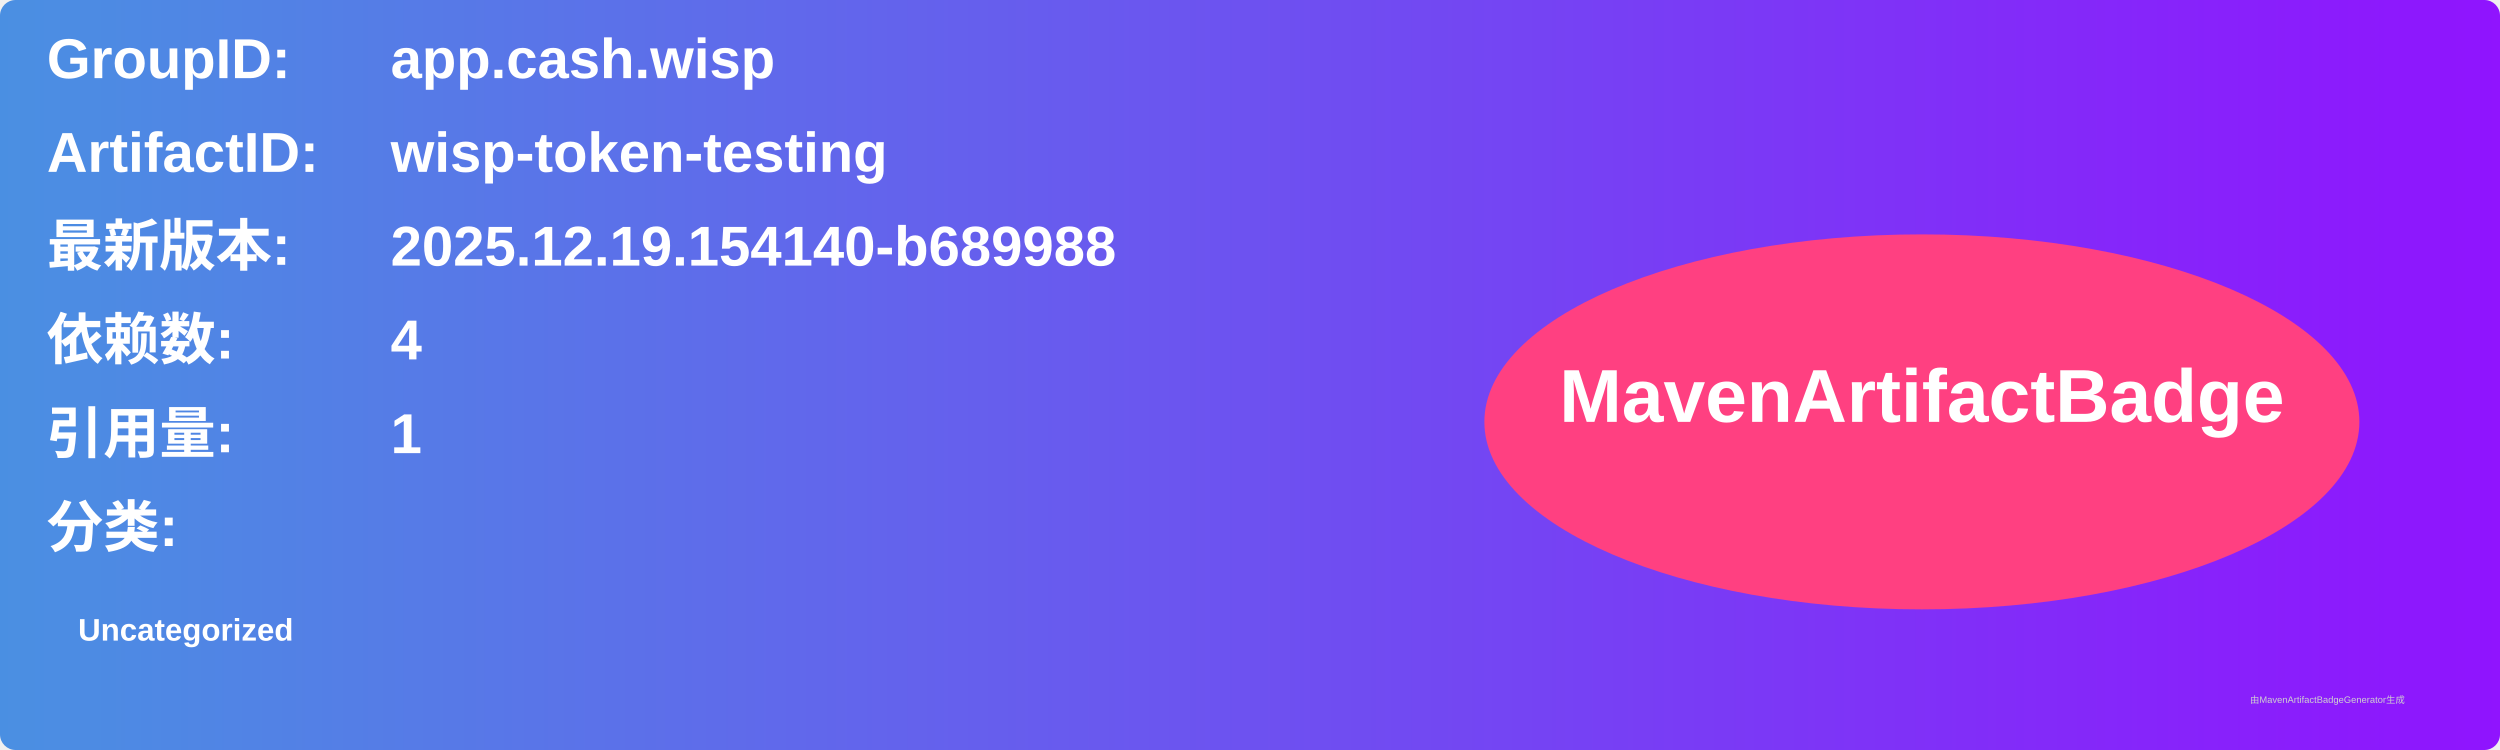
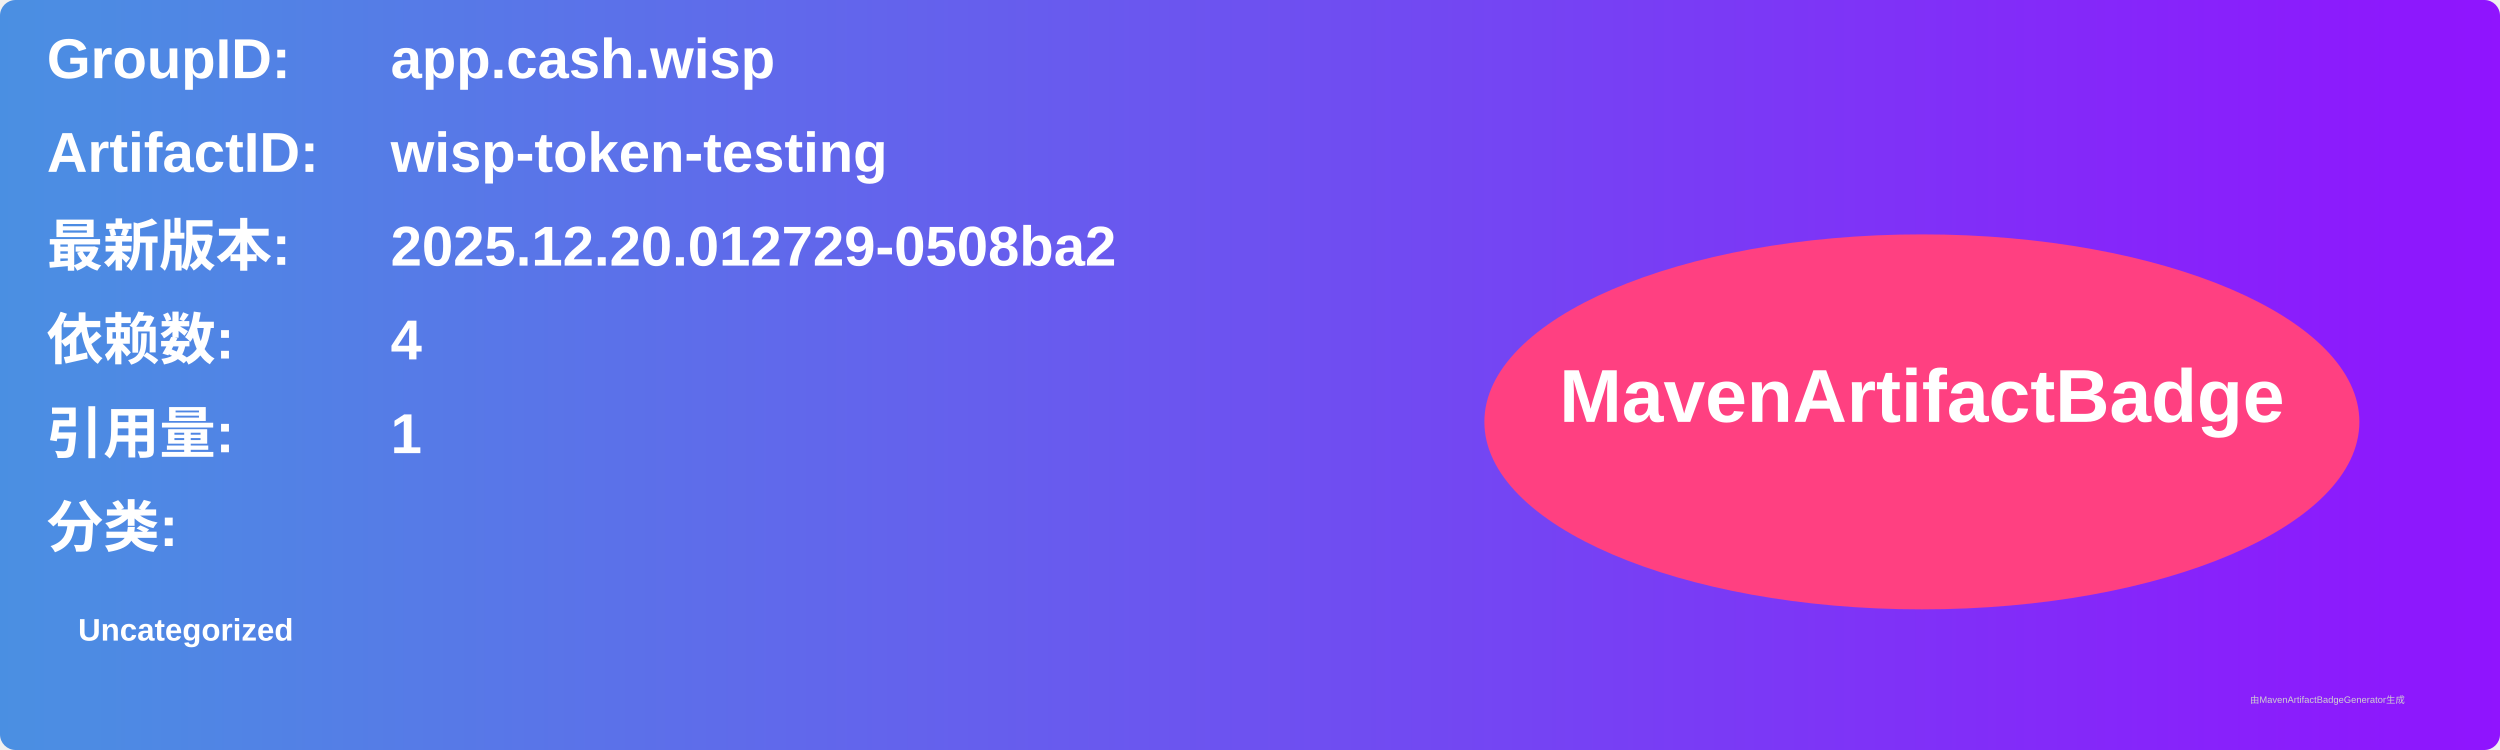
<svg xmlns="http://www.w3.org/2000/svg" width="800" height="240" viewBox="0 0 800 240">
  <linearGradient id="grad" x1="0%" y1="0%" x2="100%" y2="0%">
    <stop offset="0%" stop-color="#4a90e2" />
    <stop offset="100%" stop-color="#9013fe" />
  </linearGradient>
  <rect width="100%" height="100%" rx="5" ry="5" fill="url(#grad)" />
  <g transform="translate(15, 15)">
    <text x="0" y="10" font-family="Arial" font-size="18" fill="white" font-weight="bold" width="260">GroupID:</text>
    <text x="110" y="10" font-family="Arial" font-size="18" fill="white" font-weight="bold" width="460">app.cash.wisp</text>
    <text x="0" y="40" font-family="Arial" font-size="18" fill="white" font-weight="bold" width="260">ArtifactID:</text>
    <text x="110" y="40" font-family="Arial" font-size="18" fill="white" font-weight="bold" width="460">wisp-token-testing</text>
    <text x="0" y="70" font-family="Arial" font-size="18" fill="white" font-weight="bold">最新版本:</text>
    <text x="110" y="70" font-family="Arial" font-size="18" fill="white" font-weight="bold">
-       <tspan font-weight="bold">2025.12.19.154140-b689988</tspan>
+       <tspan font-weight="bold">2025.12.20.012729-0508ba2</tspan>
    </text>
    <text x="0" y="100" font-family="Arial" font-size="18" fill="white" font-weight="bold">依赖数: </text>
    <text x="110" y="100" font-family="Arial" font-size="18" fill="white">
      <tspan font-weight="bold">4</tspan>
    </text>
    <text x="0" y="130" font-family="Arial" font-size="18" fill="white" font-weight="bold">引用量: </text>
    <text x="110" y="130" font-family="Arial" font-size="18" fill="white">
      <tspan font-weight="bold">1</tspan>
    </text>
    <text x="0" y="160" font-family="Arial" font-size="18" fill="white" font-weight="bold">分类:</text>
    <text x="10" y="190" font-family="Arial" font-size="10" fill="white">
      <tspan font-weight="bold">Uncategorized</tspan>
    </text>
    <ellipse cx="600" cy="120" rx="140" ry="60" fill="#ff4081" />
    <text x="600" y="120" text-anchor="middle" font-family="Arial" font-size="24" fill="white" font-weight="bold">MavenArtifactBadge</text>
  </g>
  <text x="720" y="225" font-family="Arial" font-size="3" fill="#d0d0d0">由MavenArtifactBadgeGenerator生成</text>
</svg>
